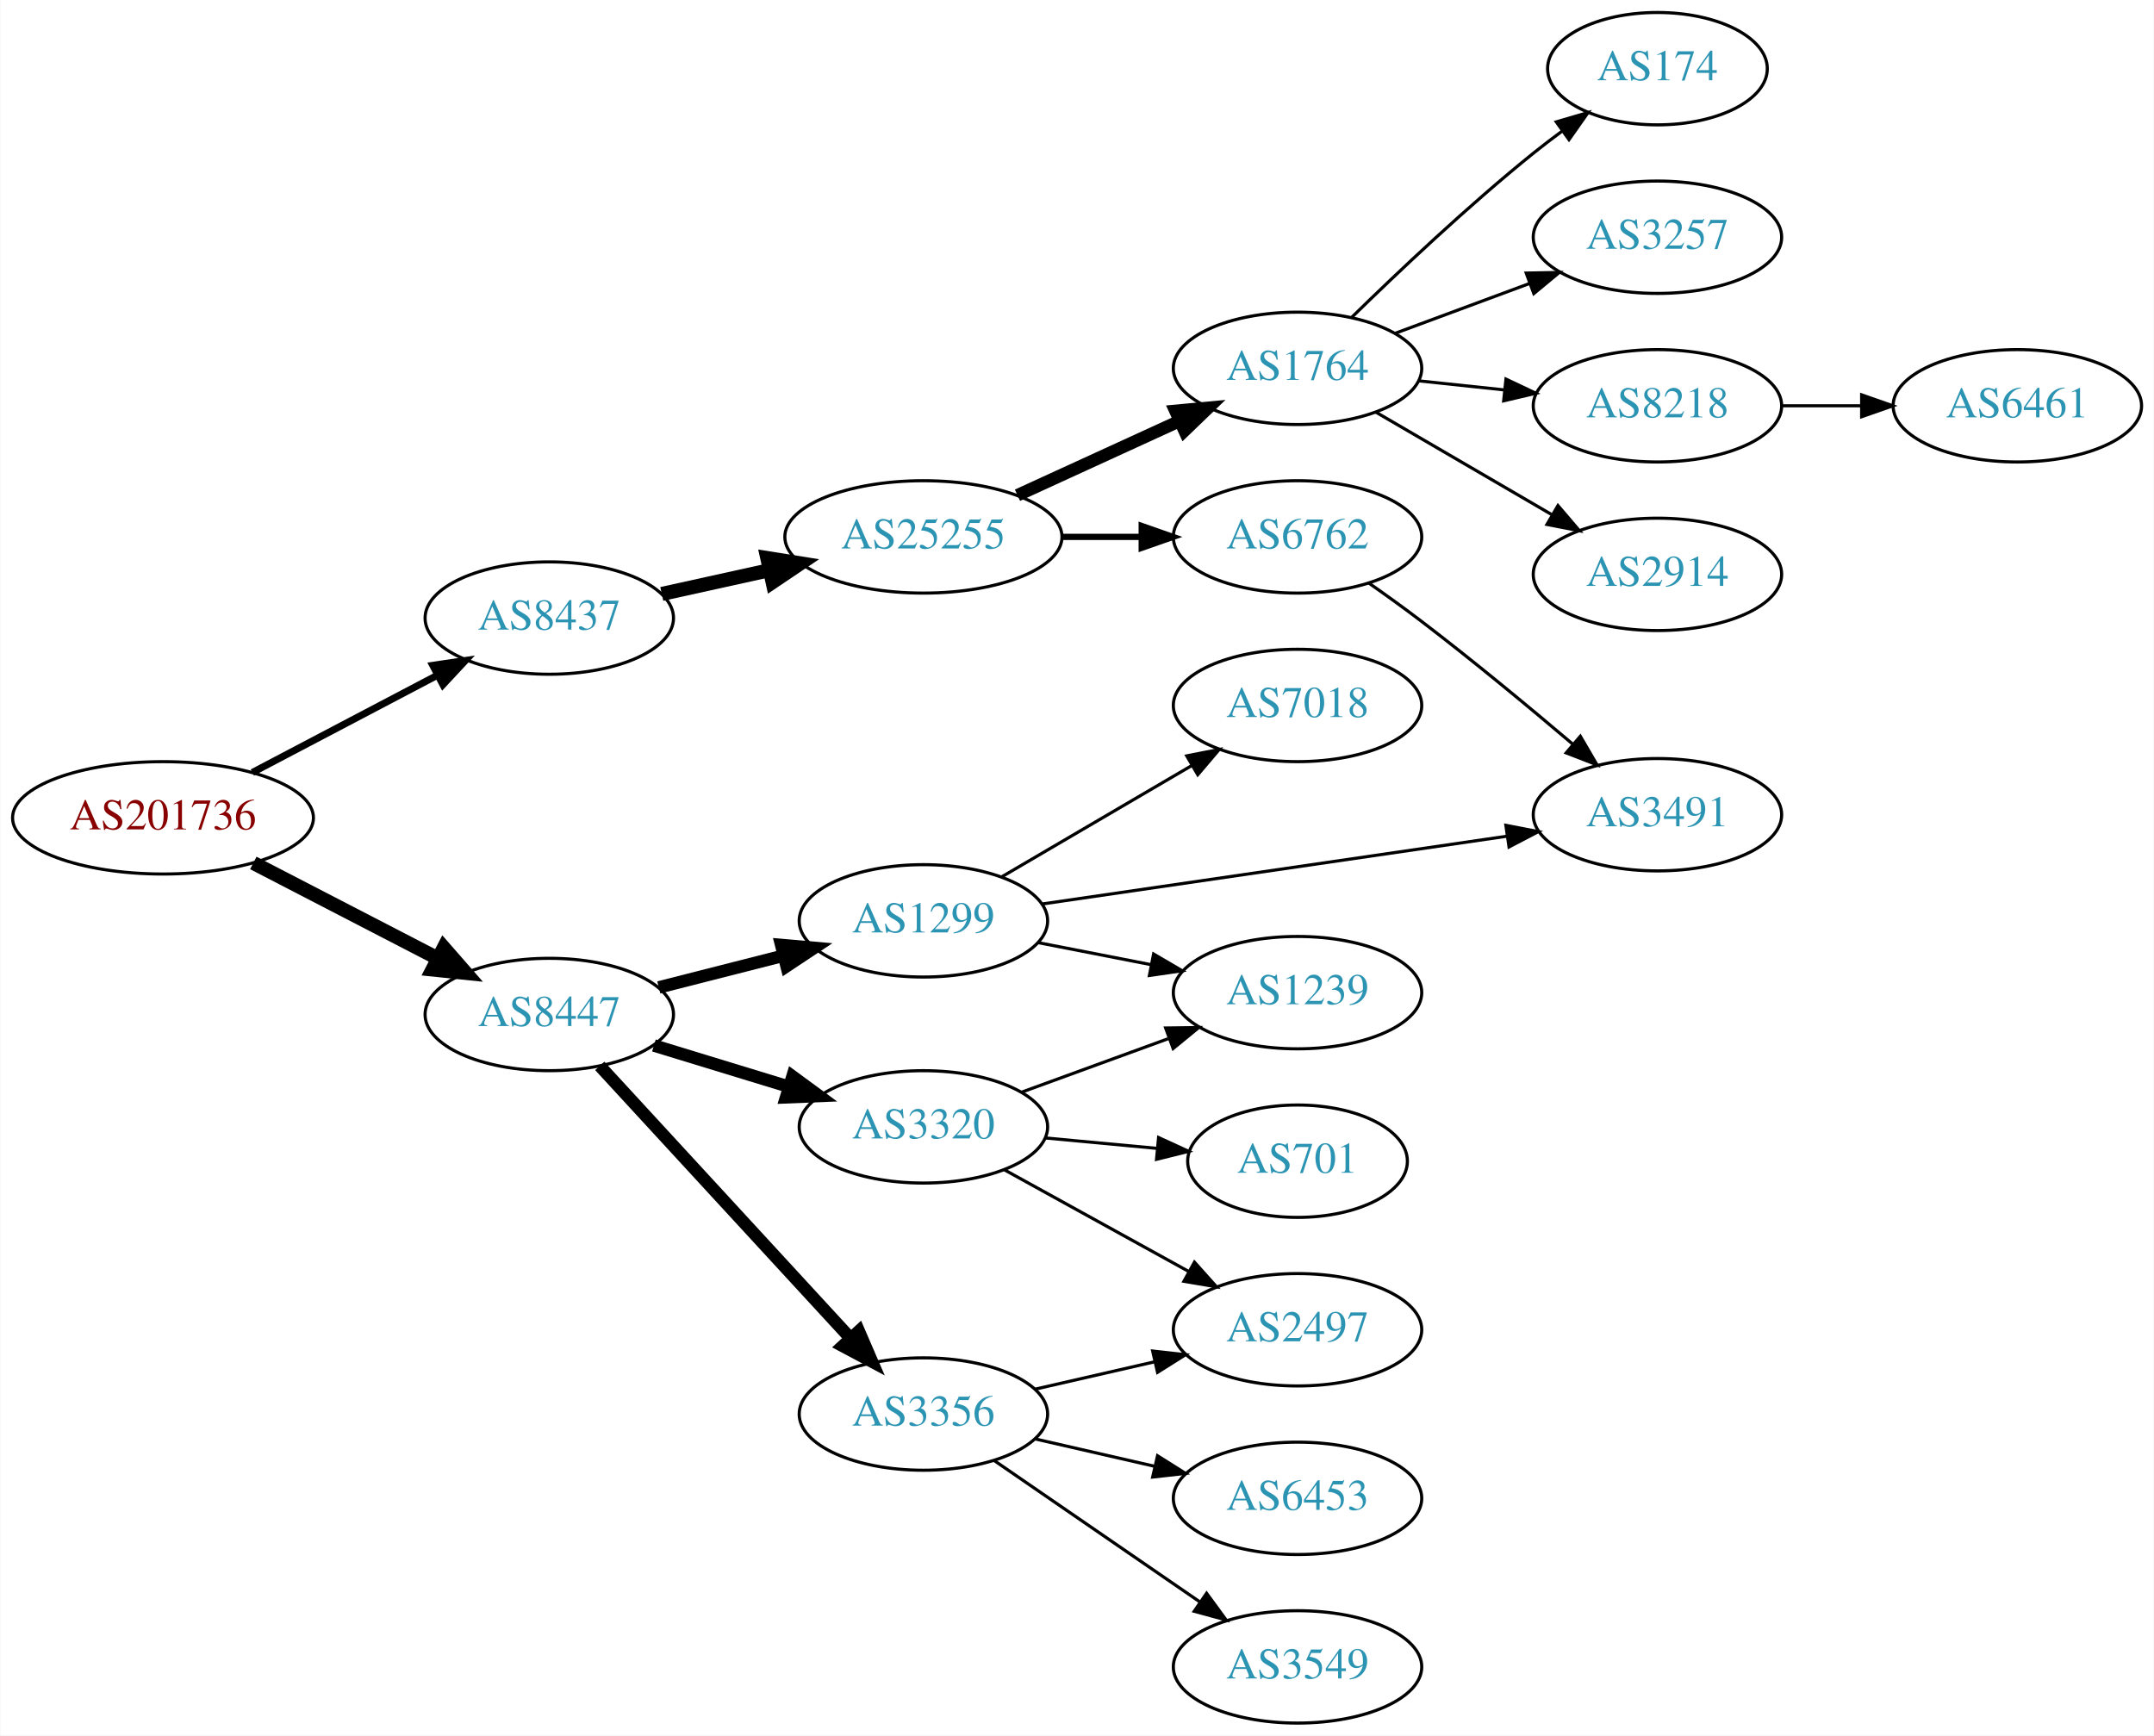
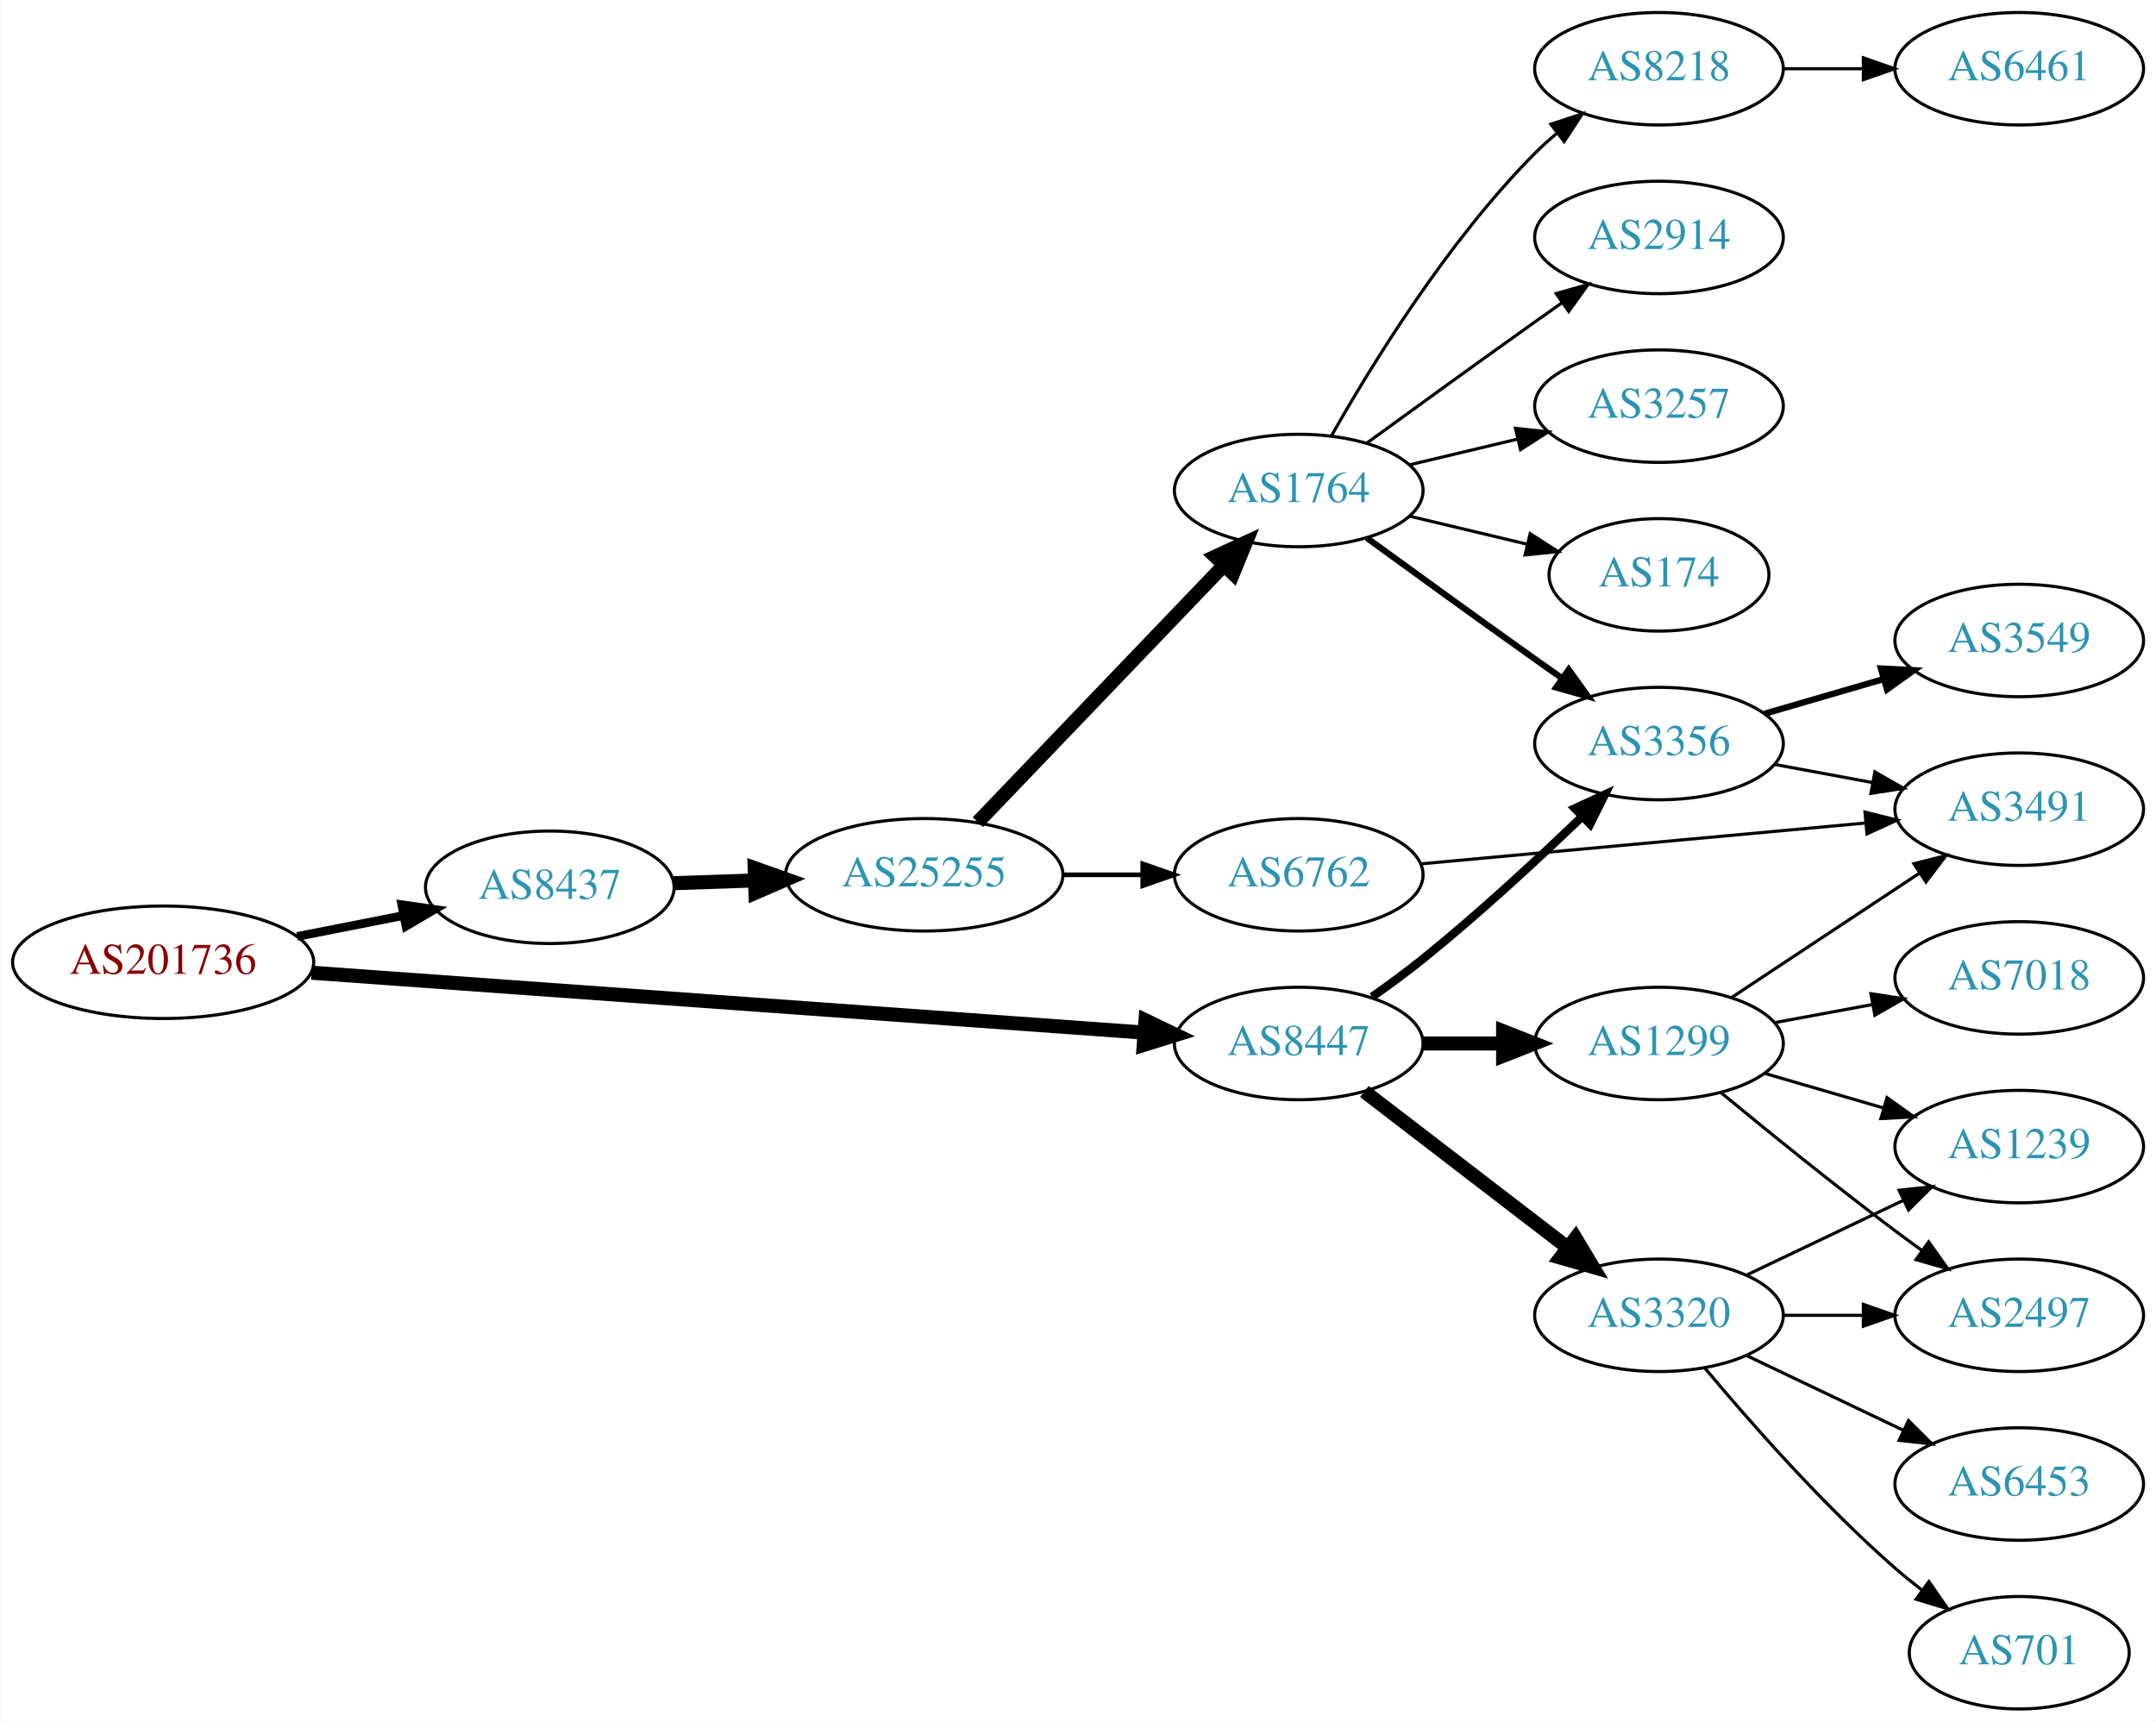
- <svg xmlns="http://www.w3.org/2000/svg" xmlns:xlink="http://www.w3.org/1999/xlink" width="690pt" height="556pt" viewBox="0.00 0.00 689.76 556.00">
-   <g id="graph0" class="graph" transform="scale(1 1) rotate(0) translate(4 552)">
-     <polygon fill="white" stroke="none" points="-4,4 -4,-552 685.755,-552 685.755,4 -4,4" />
+ <svg xmlns="http://www.w3.org/2000/svg" xmlns:xlink="http://www.w3.org/1999/xlink" width="690pt" height="551pt" viewBox="0.00 0.00 689.76 551.00">
+   <g id="graph0" class="graph" transform="scale(1 1) rotate(0) translate(4 547)">
+     <polygon fill="white" stroke="none" points="-4,4 -4,-547 685.755,-547 685.755,4 -4,4" />
    <g id="node1" class="node">
      <g id="a_node1">
        <a xlink:href="/asn/201736" xlink:title="AS201736 ~ Bachmann electronic GmbH [AT]">
-           <ellipse fill="#ffffff" stroke="black" cx="48.096" cy="-290" rx="48.192" ry="18" />
-           <text text-anchor="middle" x="48.096" y="-286.3" font-family="Times,serif" font-size="14.00" fill="#880000">AS201736</text>
+           <ellipse fill="#ffffff" stroke="black" cx="48.096" cy="-239" rx="48.192" ry="18" />
+           <text text-anchor="middle" x="48.096" y="-235.3" font-family="Times,serif" font-size="14.00" fill="#880000">AS201736</text>
        </a>
      </g>
    </g>
    <g id="node2" class="node">
      <g id="a_node2">
        <a xlink:href="/asn/8437" xlink:title="AS8437 ~ Hutchison Drei Austria GmbH [AT]">
-           <ellipse fill="#ffffff" stroke="black" cx="171.838" cy="-354" rx="39.794" ry="18" />
-           <text text-anchor="middle" x="171.838" y="-350.3" font-family="Times,serif" font-size="14.00" fill="#2c94b3">AS8437</text>
+           <ellipse fill="#ffffff" stroke="black" cx="171.838" cy="-263" rx="39.794" ry="18" />
+           <text text-anchor="middle" x="171.838" y="-259.3" font-family="Times,serif" font-size="14.00" fill="#2c94b3">AS8437</text>
        </a>
      </g>
    </g>
    <g id="edge1" class="edge">
-       <path fill="none" stroke="black" stroke-width="2.25" d="M76.721,-304.523C94.325,-313.777 117.281,-325.845 136.114,-335.746" />
-       <polygon fill="black" stroke="black" stroke-width="2.25" points="134.507,-338.855 144.987,-340.41 137.764,-332.659 134.507,-338.855" />
+       <path fill="none" stroke="black" stroke-width="2.769" d="M90.993,-247.259C101.946,-249.419 113.81,-251.758 124.958,-253.955" />
+       <polygon fill="black" stroke="black" stroke-width="2.769" points="124.461,-257.425 134.949,-255.925 125.815,-250.557 124.461,-257.425" />
    </g>
    <g id="node3" class="node">
      <g id="a_node3">
        <a xlink:href="/asn/8447" xlink:title="AS8447 ~ A1 Telekom Austria AG [AT]">
-           <ellipse fill="#ffffff" stroke="black" cx="171.838" cy="-227" rx="39.794" ry="18" />
-           <text text-anchor="middle" x="171.838" y="-223.3" font-family="Times,serif" font-size="14.00" fill="#2c94b3">AS8447</text>
+           <ellipse fill="#ffffff" stroke="black" cx="411.523" cy="-213" rx="39.794" ry="18" />
+           <text text-anchor="middle" x="411.523" y="-209.3" font-family="Times,serif" font-size="14.00" fill="#2c94b3">AS8447</text>
        </a>
      </g>
    </g>
    <g id="edge2" class="edge">
-       <path fill="none" stroke="black" stroke-width="4.5" d="M77.026,-275.547C94.562,-266.472 117.317,-254.697 136.024,-245.016" />
-       <polygon fill="black" stroke="black" stroke-width="4.5" points="138.043,-248.404 145.115,-240.311 134.424,-241.41 138.043,-248.404" />
+       <path fill="none" stroke="black" stroke-width="4.5" d="M95.606,-235.654C164.246,-230.716 292.062,-221.522 361.896,-216.498" />
+       <polygon fill="black" stroke="black" stroke-width="4.5" points="362.485,-220.404 372.176,-215.759 361.919,-212.549 362.485,-220.404" />
    </g>
    <g id="node4" class="node">
      <g id="a_node4">
        <a xlink:href="/asn/25255" xlink:title="AS25255 ~ ==&gt; TELE2 AUSTRIA &lt;== [AT]">
-           <ellipse fill="#ffffff" stroke="black" cx="291.681" cy="-380" rx="44.393" ry="18" />
-           <text text-anchor="middle" x="291.681" y="-376.3" font-family="Times,serif" font-size="14.00" fill="#2c94b3">AS25255</text>
+           <ellipse fill="#ffffff" stroke="black" cx="291.681" cy="-267" rx="44.393" ry="18" />
+           <text text-anchor="middle" x="291.681" y="-263.3" font-family="Times,serif" font-size="14.00" fill="#2c94b3">AS25255</text>
        </a>
      </g>
    </g>
    <g id="edge3" class="edge">
-       <path fill="none" stroke="black" stroke-width="4.5" d="M207.876,-361.73C218.685,-364.115 230.786,-366.785 242.327,-369.332" />
-       <polygon fill="black" stroke="black" stroke-width="4.5" points="241.666,-373.218 252.279,-371.527 243.362,-365.528 241.666,-373.218" />
-     </g>
-     <g id="node13" class="node">
-       <g id="a_node13">
-         <a xlink:href="/asn/3320" xlink:title="AS3320 ~ DTAG [DE]">
-           <ellipse fill="#ffffff" stroke="black" cx="291.681" cy="-191" rx="39.794" ry="18" />
-           <text text-anchor="middle" x="291.681" y="-187.3" font-family="Times,serif" font-size="14.00" fill="#2c94b3">AS3320</text>
-         </a>
-       </g>
-     </g>
-     <g id="edge12" class="edge">
-       <path fill="none" stroke="black" stroke-width="4" d="M205.351,-217.068C218.746,-212.975 234.438,-208.182 248.686,-203.829" />
-       <polygon fill="black" stroke="black" stroke-width="4" points="249.733,-207.169 258.274,-200.9 247.687,-200.474 249.733,-207.169" />
-     </g>
-     <g id="node14" class="node">
-       <g id="a_node14">
+       <path fill="none" stroke="black" stroke-width="4.5" d="M211.424,-264.31C219.722,-264.591 228.634,-264.894 237.379,-265.191" />
+       <polygon fill="black" stroke="black" stroke-width="4.5" points="237.394,-269.131 247.522,-265.535 237.661,-261.26 237.394,-269.131" />
+     </g>
+     <g id="node9" class="node">
+       <g id="a_node9">
        <a xlink:href="/asn/3356" xlink:title="AS3356 ~ Level 3 Parent, LLC [US]">
-           <ellipse fill="#ffffff" stroke="black" cx="291.681" cy="-99" rx="39.794" ry="18" />
-           <text text-anchor="middle" x="291.681" y="-95.3" font-family="Times,serif" font-size="14.00" fill="#2c94b3">AS3356</text>
-         </a>
-       </g>
-     </g>
-     <g id="edge13" class="edge">
-       <path fill="none" stroke="black" stroke-width="4" d="M188.003,-210.528C208.396,-188.377 244.81,-148.824 268.342,-123.263" />
-       <polygon fill="black" stroke="black" stroke-width="4" points="271.002,-125.543 275.2,-115.815 265.852,-120.801 271.002,-125.543" />
+           <ellipse fill="#ffffff" stroke="black" cx="526.816" cy="-309" rx="39.794" ry="18" />
+           <text text-anchor="middle" x="526.816" y="-305.3" font-family="Times,serif" font-size="14.00" fill="#2c94b3">AS3356</text>
+         </a>
+       </g>
+     </g>
+     <g id="edge16" class="edge">
+       <path fill="none" stroke="black" stroke-width="2.7" d="M434.975,-227.914C440.383,-231.716 446.07,-235.893 451.17,-240 468.914,-254.289 487.744,-271.713 502.053,-285.477" />
+       <polygon fill="black" stroke="black" stroke-width="2.7" points="499.887,-288.252 509.501,-292.703 504.761,-283.228 499.887,-288.252" />
    </g>
    <g id="node15" class="node">
      <g id="a_node15">
        <a xlink:href="/asn/1299" xlink:title="AS1299 ~ Telia Carrier [EU]">
-           <ellipse fill="#ffffff" stroke="black" cx="291.681" cy="-257" rx="39.794" ry="18" />
-           <text text-anchor="middle" x="291.681" y="-253.3" font-family="Times,serif" font-size="14.00" fill="#2c94b3">AS1299</text>
-         </a>
-       </g>
-     </g>
-     <g id="edge14" class="edge">
-       <path fill="none" stroke="black" stroke-width="4" d="M206.923,-235.677C219.382,-238.849 233.653,-242.482 246.844,-245.84" />
-       <polygon fill="black" stroke="black" stroke-width="4" points="246.118,-249.267 256.672,-248.342 247.845,-242.483 246.118,-249.267" />
+           <ellipse fill="#ffffff" stroke="black" cx="526.816" cy="-213" rx="39.794" ry="18" />
+           <text text-anchor="middle" x="526.816" y="-209.3" font-family="Times,serif" font-size="14.00" fill="#2c94b3">AS1299</text>
+         </a>
+       </g>
+     </g>
+     <g id="edge15" class="edge">
+       <path fill="none" stroke="black" stroke-width="4.5" d="M451.195,-213C459.398,-213 468.162,-213 476.694,-213" />
+       <polygon fill="black" stroke="black" stroke-width="4.5" points="476.934,-216.938 486.934,-213 476.933,-209.063 476.934,-216.938" />
+     </g>
+     <g id="node16" class="node">
+       <g id="a_node16">
+         <a xlink:href="/asn/3320" xlink:title="AS3320 ~ DTAG [DE]">
+           <ellipse fill="#ffffff" stroke="black" cx="526.816" cy="-126" rx="39.794" ry="18" />
+           <text text-anchor="middle" x="526.816" y="-122.3" font-family="Times,serif" font-size="14.00" fill="#2c94b3">AS3320</text>
+         </a>
+       </g>
+     </g>
+     <g id="edge17" class="edge">
+       <path fill="none" stroke="black" stroke-width="4.5" d="M432.517,-197.646C450.606,-183.755 477.435,-163.153 497.685,-147.602" />
+       <polygon fill="black" stroke="black" stroke-width="4.5" points="500.108,-150.706 505.641,-141.493 495.312,-144.46 500.108,-150.706" />
    </g>
    <g id="node5" class="node">
      <g id="a_node5">
        <a xlink:href="/asn/1764" xlink:title="AS1764 ~ NEXTLAYER-AS [AT]">
-           <ellipse fill="#ffffff" stroke="black" cx="411.523" cy="-434" rx="39.794" ry="18" />
-           <text text-anchor="middle" x="411.523" y="-430.3" font-family="Times,serif" font-size="14.00" fill="#2c94b3">AS1764</text>
+           <ellipse fill="#ffffff" stroke="black" cx="411.523" cy="-390" rx="39.794" ry="18" />
+           <text text-anchor="middle" x="411.523" y="-386.3" font-family="Times,serif" font-size="14.00" fill="#2c94b3">AS1764</text>
        </a>
      </g>
    </g>
    <g id="edge4" class="edge">
-       <path fill="none" stroke="black" stroke-width="4" d="M321.81,-393.348C337.421,-400.502 356.819,-409.391 373.491,-417.03" />
-       <polygon fill="black" stroke="black" stroke-width="4" points="372.394,-420.378 382.943,-421.362 375.31,-414.014 372.394,-420.378" />
+       <path fill="none" stroke="black" stroke-width="4.5" d="M308.819,-283.845C329.182,-305.099 364.336,-341.791 387.51,-365.98" />
+       <polygon fill="black" stroke="black" stroke-width="4.5" points="384.818,-368.862 394.58,-373.359 390.505,-363.414 384.818,-368.862" />
    </g>
    <g id="node6" class="node">
      <g id="a_node6">
        <a xlink:href="/asn/6762" xlink:title="AS6762 ~ TELECOM ITALIA SPARKLE S.p.A. [IT]">
-           <ellipse fill="#ffffff" stroke="black" cx="411.523" cy="-380" rx="39.794" ry="18" />
-           <text text-anchor="middle" x="411.523" y="-376.3" font-family="Times,serif" font-size="14.00" fill="#2c94b3">AS6762</text>
+           <ellipse fill="#ffffff" stroke="black" cx="411.523" cy="-267" rx="39.794" ry="18" />
+           <text text-anchor="middle" x="411.523" y="-263.3" font-family="Times,serif" font-size="14.00" fill="#2c94b3">AS6762</text>
        </a>
      </g>
    </g>
    <g id="edge5" class="edge">
-       <path fill="none" stroke="black" stroke-width="2" d="M335.892,-380C344.204,-380 352.967,-380 361.449,-380" />
-       <polygon fill="black" stroke="black" stroke-width="2" points="361.608,-383.5 371.608,-380 361.608,-376.5 361.608,-383.5" />
+       <path fill="none" stroke="black" stroke-width="1.5" d="M335.892,-267C344.204,-267 352.967,-267 361.449,-267" />
+       <polygon fill="black" stroke="black" stroke-width="1.5" points="361.608,-270.5 371.608,-267 361.608,-263.5 361.608,-270.5" />
    </g>
    <g id="node7" class="node">
      <g id="a_node7">
-         <a xlink:href="/asn/3257" xlink:title="AS3257 ~ GTT [DE]">
-           <ellipse fill="#ffffff" stroke="black" cx="526.816" cy="-476" rx="39.794" ry="18" />
-           <text text-anchor="middle" x="526.816" y="-472.3" font-family="Times,serif" font-size="14.00" fill="#2c94b3">AS3257</text>
+         <a xlink:href="/asn/174" xlink:title="AS174 ~ Cogent Communications [US]">
+           <ellipse fill="#ffffff" stroke="black" cx="526.816" cy="-363" rx="35.194" ry="18" />
+           <text text-anchor="middle" x="526.816" y="-359.3" font-family="Times,serif" font-size="14.00" fill="#2c94b3">AS174</text>
        </a>
      </g>
    </g>
    <g id="edge6" class="edge">
-       <path fill="none" stroke="black" d="M442.884,-445.255C456.091,-450.151 471.747,-455.956 485.88,-461.195" />
-       <polygon fill="black" stroke="black" points="484.779,-464.519 495.372,-464.714 487.212,-457.956 484.779,-464.519" />
+       <path fill="none" stroke="black" d="M447.13,-381.752C458.925,-378.942 472.229,-375.771 484.497,-372.847" />
+       <polygon fill="black" stroke="black" points="485.586,-376.186 494.502,-370.463 483.963,-369.376 485.586,-376.186" />
    </g>
    <g id="node8" class="node">
      <g id="a_node8">
-         <a xlink:href="/asn/8218" xlink:title="AS8218 ~ legacy Neotelecoms [FR]">
-           <ellipse fill="#ffffff" stroke="black" cx="526.816" cy="-422" rx="39.794" ry="18" />
-           <text text-anchor="middle" x="526.816" y="-418.3" font-family="Times,serif" font-size="14.00" fill="#2c94b3">AS8218</text>
+         <a xlink:href="/asn/2914" xlink:title="AS2914 ~ NTT America, Inc. [US]">
+           <ellipse fill="#ffffff" stroke="black" cx="526.816" cy="-471" rx="39.794" ry="18" />
+           <text text-anchor="middle" x="526.816" y="-467.3" font-family="Times,serif" font-size="14.00" fill="#2c94b3">AS2914</text>
        </a>
      </g>
    </g>
    <g id="edge7" class="edge">
-       <path fill="none" stroke="black" d="M450.248,-430.004C459.04,-429.073 468.52,-428.069 477.694,-427.097" />
-       <polygon fill="black" stroke="black" points="478.294,-430.553 487.87,-426.019 477.557,-423.592 478.294,-430.553" />
-     </g>
-     <g id="node9" class="node">
-       <g id="a_node9">
-         <a xlink:href="/asn/2914" xlink:title="AS2914 ~ NTT America, Inc. [US]">
-           <ellipse fill="#ffffff" stroke="black" cx="526.816" cy="-368" rx="39.794" ry="18" />
-           <text text-anchor="middle" x="526.816" y="-364.3" font-family="Times,serif" font-size="14.00" fill="#2c94b3">AS2914</text>
-         </a>
-       </g>
+       <path fill="none" stroke="black" d="M433.371,-405.222C448.305,-416.091 468.919,-431.025 487.17,-444 489.99,-446.005 492.933,-448.085 495.881,-450.159" />
+       <polygon fill="black" stroke="black" points="493.908,-453.05 504.106,-455.926 497.927,-447.319 493.908,-453.05" />
    </g>
    <g id="edge8" class="edge">
-       <path fill="none" stroke="black" d="M436.55,-420.003C452.922,-410.465 474.809,-397.715 492.813,-387.226" />
-       <polygon fill="black" stroke="black" points="494.945,-390.035 501.824,-381.977 491.422,-383.986 494.945,-390.035" />
+       <path fill="none" stroke="black" stroke-width="2" d="M433.371,-374.778C448.305,-363.909 468.919,-348.975 487.17,-336 489.99,-333.995 492.933,-331.915 495.881,-329.841" />
+       <polygon fill="black" stroke="black" stroke-width="2" points="497.927,-332.681 504.106,-324.074 493.908,-326.95 497.927,-332.681" />
    </g>
    <g id="node10" class="node">
      <g id="a_node10">
-         <a xlink:href="/asn/174" xlink:title="AS174 ~ Cogent Communications [US]">
-           <ellipse fill="#ffffff" stroke="black" cx="526.816" cy="-530" rx="35.194" ry="18" />
-           <text text-anchor="middle" x="526.816" y="-526.3" font-family="Times,serif" font-size="14.00" fill="#2c94b3">AS174</text>
+         <a xlink:href="/asn/8218" xlink:title="AS8218 ~ legacy Neotelecoms [FR]">
+           <ellipse fill="#ffffff" stroke="black" cx="526.816" cy="-525" rx="39.794" ry="18" />
+           <text text-anchor="middle" x="526.816" y="-521.3" font-family="Times,serif" font-size="14.00" fill="#2c94b3">AS8218</text>
        </a>
      </g>
    </g>
    <g id="edge9" class="edge">
-       <path fill="none" stroke="black" d="M428.838,-450.297C443.584,-464.726 466.14,-486.065 487.17,-503 490.082,-505.345 493.186,-507.714 496.32,-510.022" />
-       <polygon fill="black" stroke="black" points="494.408,-512.958 504.576,-515.934 498.484,-507.266 494.408,-512.958" />
+       <path fill="none" stroke="black" d="M421.983,-407.49C434.765,-430.096 459.197,-469.886 487.17,-498 489.28,-500.121 491.576,-502.188 493.962,-504.171" />
+       <polygon fill="black" stroke="black" points="492.214,-507.242 502.277,-510.556 496.477,-501.69 492.214,-507.242" />
+     </g>
+     <g id="node11" class="node">
+       <g id="a_node11">
+         <a xlink:href="/asn/3257" xlink:title="AS3257 ~ GTT [DE]">
+           <ellipse fill="#ffffff" stroke="black" cx="526.816" cy="-417" rx="39.794" ry="18" />
+           <text text-anchor="middle" x="526.816" y="-413.3" font-family="Times,serif" font-size="14.00" fill="#2c94b3">AS3257</text>
+         </a>
+       </g>
+     </g>
+     <g id="edge10" class="edge">
+       <path fill="none" stroke="black" d="M447.13,-398.248C458.002,-400.838 470.156,-403.735 481.598,-406.462" />
+       <polygon fill="black" stroke="black" points="480.882,-409.889 491.421,-408.803 482.505,-403.08 480.882,-409.889" />
    </g>
    <g id="node12" class="node">
      <g id="a_node12">
        <a xlink:href="/asn/3491" xlink:title="AS3491 ~ PCCW Global, Inc. [US]">
-           <ellipse fill="#ffffff" stroke="black" cx="526.816" cy="-291" rx="39.794" ry="18" />
-           <text text-anchor="middle" x="526.816" y="-287.3" font-family="Times,serif" font-size="14.00" fill="#2c94b3">AS3491</text>
+           <ellipse fill="#ffffff" stroke="black" cx="642.109" cy="-288" rx="39.794" ry="18" />
+           <text text-anchor="middle" x="642.109" y="-284.3" font-family="Times,serif" font-size="14.00" fill="#2c94b3">AS3491</text>
        </a>
      </g>
    </g>
    <g id="edge11" class="edge">
-       <path fill="none" stroke="black" d="M434.418,-365.176C439.95,-361.302 445.833,-357.069 451.17,-353 467.631,-340.448 485.489,-325.66 499.609,-313.676" />
-       <polygon fill="black" stroke="black" points="502.118,-316.136 507.452,-306.982 497.574,-310.812 502.118,-316.136" />
-     </g>
-     <g id="node11" class="node">
-       <g id="a_node11">
+       <path fill="none" stroke="black" d="M450.526,-270.491C489.581,-274.079 550.508,-279.677 592.924,-283.573" />
+       <polygon fill="black" stroke="black" points="592.737,-287.071 603.015,-284.5 593.377,-280.1 592.737,-287.071" />
+     </g>
+     <g id="edge14" class="edge">
+       <path fill="none" stroke="black" d="M563.663,-302.355C573.684,-300.498 584.715,-298.453 595.231,-296.504" />
+       <polygon fill="black" stroke="black" points="595.912,-299.937 605.107,-294.673 594.636,-293.055 595.912,-299.937" />
+     </g>
+     <g id="node14" class="node">
+       <g id="a_node14">
+         <a xlink:href="/asn/3549" xlink:title="AS3549 ~ Level 3 Parent, LLC [US]">
+           <ellipse fill="#ffffff" stroke="black" cx="642.109" cy="-342" rx="39.794" ry="18" />
+           <text text-anchor="middle" x="642.109" y="-338.3" font-family="Times,serif" font-size="14.00" fill="#2c94b3">AS3549</text>
+         </a>
+       </g>
+     </g>
+     <g id="edge13" class="edge">
+       <path fill="none" stroke="black" stroke-width="2" d="M560.585,-318.545C572.445,-322 586.015,-325.952 598.592,-329.616" />
+       <polygon fill="black" stroke="black" stroke-width="2" points="597.834,-333.04 608.414,-332.476 599.791,-326.319 597.834,-333.04" />
+     </g>
+     <g id="node13" class="node">
+       <g id="a_node13">
        <a xlink:href="/asn/6461" xlink:title="AS6461 ~ Zayo Bandwidth [US]">
-           <ellipse fill="#ffffff" stroke="black" cx="642.109" cy="-422" rx="39.794" ry="18" />
-           <text text-anchor="middle" x="642.109" y="-418.3" font-family="Times,serif" font-size="14.00" fill="#2c94b3">AS6461</text>
-         </a>
-       </g>
-     </g>
-     <g id="edge10" class="edge">
-       <path fill="none" stroke="black" d="M566.488,-422C574.691,-422 583.455,-422 591.987,-422" />
-       <polygon fill="black" stroke="black" points="592.227,-425.5 602.226,-422 592.226,-418.5 592.227,-425.5" />
-     </g>
-     <g id="node16" class="node">
-       <g id="a_node16">
-         <a xlink:href="/asn/701" xlink:title="AS701 ~ UUNET [US]">
-           <ellipse fill="#ffffff" stroke="black" cx="411.523" cy="-180" rx="35.194" ry="18" />
-           <text text-anchor="middle" x="411.523" y="-176.3" font-family="Times,serif" font-size="14.00" fill="#2c94b3">AS701</text>
-         </a>
-       </g>
-     </g>
-     <g id="edge15" class="edge">
-       <path fill="none" stroke="black" d="M330.615,-187.459C342.064,-186.39 354.729,-185.208 366.537,-184.106" />
-       <polygon fill="black" stroke="black" points="367.009,-187.577 376.641,-183.163 366.359,-180.607 367.009,-187.577" />
+           <ellipse fill="#ffffff" stroke="black" cx="642.109" cy="-525" rx="39.794" ry="18" />
+           <text text-anchor="middle" x="642.109" y="-521.3" font-family="Times,serif" font-size="14.00" fill="#2c94b3">AS6461</text>
+         </a>
+       </g>
+     </g>
+     <g id="edge12" class="edge">
+       <path fill="none" stroke="black" d="M566.488,-525C574.691,-525 583.455,-525 591.987,-525" />
+       <polygon fill="black" stroke="black" points="592.227,-528.5 602.226,-525 592.226,-521.5 592.227,-528.5" />
+     </g>
+     <g id="edge21" class="edge">
+       <path fill="none" stroke="black" d="M549.929,-227.639C567.129,-239.025 591.197,-254.958 610.286,-267.595" />
+       <polygon fill="black" stroke="black" points="608.394,-270.54 618.665,-273.142 612.258,-264.703 608.394,-270.54" />
    </g>
    <g id="node17" class="node">
      <g id="a_node17">
-         <a xlink:href="/asn/1239" xlink:title="AS1239 ~ Sprint [US]">
-           <ellipse fill="#ffffff" stroke="black" cx="411.523" cy="-234" rx="39.794" ry="18" />
-           <text text-anchor="middle" x="411.523" y="-230.3" font-family="Times,serif" font-size="14.00" fill="#2c94b3">AS1239</text>
-         </a>
-       </g>
-     </g>
-     <g id="edge16" class="edge">
-       <path fill="none" stroke="black" d="M323.028,-202.074C337.349,-207.299 354.641,-213.609 370.059,-219.235" />
-       <polygon fill="black" stroke="black" points="369.275,-222.675 379.869,-222.815 371.675,-216.099 369.275,-222.675" />
+         <a xlink:href="/asn/2497" xlink:title="AS2497 ~ Internet Initiative Japan Inc. [JP]">
+           <ellipse fill="#ffffff" stroke="black" cx="642.109" cy="-126" rx="39.794" ry="18" />
+           <text text-anchor="middle" x="642.109" y="-122.3" font-family="Times,serif" font-size="14.00" fill="#2c94b3">AS2497</text>
+         </a>
+       </g>
+     </g>
+     <g id="edge18" class="edge">
+       <path fill="none" stroke="black" d="M546.561,-197.353C561.493,-185.031 583.041,-167.564 602.463,-153 605.231,-150.924 608.139,-148.797 611.066,-146.693" />
+       <polygon fill="black" stroke="black" points="613.126,-149.523 619.259,-140.884 609.077,-143.812 613.126,-149.523" />
    </g>
    <g id="node18" class="node">
      <g id="a_node18">
-         <a xlink:href="/asn/2497" xlink:title="AS2497 ~ Internet Initiative Japan Inc. [JP]">
-           <ellipse fill="#ffffff" stroke="black" cx="411.523" cy="-126" rx="39.794" ry="18" />
-           <text text-anchor="middle" x="411.523" y="-122.3" font-family="Times,serif" font-size="14.00" fill="#2c94b3">AS2497</text>
-         </a>
-       </g>
-     </g>
-     <g id="edge17" class="edge">
-       <path fill="none" stroke="black" d="M317.672,-177.215C334.858,-167.736 357.886,-155.034 376.709,-144.651" />
-       <polygon fill="black" stroke="black" points="378.502,-147.66 385.568,-139.765 375.121,-141.53 378.502,-147.66" />
-     </g>
-     <g id="edge20" class="edge">
-       <path fill="none" stroke="black" d="M327.4,-106.955C339.4,-109.704 353.021,-112.825 365.713,-115.733" />
-       <polygon fill="black" stroke="black" points="365.116,-119.187 375.645,-118.009 366.679,-112.364 365.116,-119.187" />
+         <a xlink:href="/asn/7018" xlink:title="AS7018 ~ AT&amp;T Services, Inc. [US]">
+           <ellipse fill="#ffffff" stroke="black" cx="642.109" cy="-234" rx="39.794" ry="18" />
+           <text text-anchor="middle" x="642.109" y="-230.3" font-family="Times,serif" font-size="14.00" fill="#2c94b3">AS7018</text>
+         </a>
+       </g>
+     </g>
+     <g id="edge19" class="edge">
+       <path fill="none" stroke="black" d="M563.663,-219.645C573.684,-221.502 584.715,-223.547 595.231,-225.496" />
+       <polygon fill="black" stroke="black" points="594.636,-228.945 605.107,-227.327 595.912,-222.063 594.636,-228.945" />
    </g>
    <g id="node19" class="node">
      <g id="a_node19">
-         <a xlink:href="/asn/3549" xlink:title="AS3549 ~ Level 3 Parent, LLC [US]">
-           <ellipse fill="#ffffff" stroke="black" cx="411.523" cy="-18" rx="39.794" ry="18" />
-           <text text-anchor="middle" x="411.523" y="-14.3" font-family="Times,serif" font-size="14.00" fill="#2c94b3">AS3549</text>
-         </a>
-       </g>
-     </g>
-     <g id="edge18" class="edge">
-       <path fill="none" stroke="black" d="M314.295,-84.143C332.783,-71.435 359.597,-53.005 380.227,-38.825" />
-       <polygon fill="black" stroke="black" points="382.388,-41.586 388.647,-33.037 378.423,-35.817 382.388,-41.586" />
+         <a xlink:href="/asn/1239" xlink:title="AS1239 ~ Sprint [US]">
+           <ellipse fill="#ffffff" stroke="black" cx="642.109" cy="-180" rx="39.794" ry="18" />
+           <text text-anchor="middle" x="642.109" y="-176.3" font-family="Times,serif" font-size="14.00" fill="#2c94b3">AS1239</text>
+         </a>
+       </g>
+     </g>
+     <g id="edge20" class="edge">
+       <path fill="none" stroke="black" d="M560.585,-203.455C572.445,-200 586.015,-196.048 598.592,-192.384" />
+       <polygon fill="black" stroke="black" points="599.791,-195.681 608.414,-189.524 597.834,-188.96 599.791,-195.681" />
+     </g>
+     <g id="edge24" class="edge">
+       <path fill="none" stroke="black" d="M566.488,-126C574.691,-126 583.455,-126 591.987,-126" />
+       <polygon fill="black" stroke="black" points="592.227,-129.5 602.226,-126 592.226,-122.5 592.227,-129.5" />
+     </g>
+     <g id="edge25" class="edge">
+       <path fill="none" stroke="black" d="M554.953,-138.934C569.946,-146.081 588.767,-155.052 604.991,-162.785" />
+       <polygon fill="black" stroke="black" points="603.661,-166.028 614.194,-167.171 606.673,-159.709 603.661,-166.028" />
    </g>
    <g id="node20" class="node">
      <g id="a_node20">
-         <a xlink:href="/asn/6453" xlink:title="AS6453 ~ TATA COMMUNICATIONS (AMERICA) INC [US]">
-           <ellipse fill="#ffffff" stroke="black" cx="411.523" cy="-72" rx="39.794" ry="18" />
-           <text text-anchor="middle" x="411.523" y="-68.3" font-family="Times,serif" font-size="14.00" fill="#2c94b3">AS6453</text>
-         </a>
-       </g>
-     </g>
-     <g id="edge19" class="edge">
-       <path fill="none" stroke="black" d="M327.4,-91.045C339.4,-88.296 353.021,-85.175 365.713,-82.267" />
-       <polygon fill="black" stroke="black" points="366.679,-85.636 375.645,-79.991 365.116,-78.813 366.679,-85.636" />
-     </g>
-     <g id="edge23" class="edge">
-       <path fill="none" stroke="black" d="M329.622,-262.387C369.917,-268.264 434.529,-277.687 478.507,-284.1" />
-       <polygon fill="black" stroke="black" points="478.262,-287.602 488.663,-285.582 479.272,-280.675 478.262,-287.602" />
-     </g>
-     <g id="edge21" class="edge">
-       <path fill="none" stroke="black" d="M328.357,-250.037C339.788,-247.806 352.61,-245.303 364.664,-242.951" />
-       <polygon fill="black" stroke="black" points="365.417,-246.37 374.561,-241.019 364.076,-239.499 365.417,-246.37" />
+         <a xlink:href="/asn/701" xlink:title="AS701 ~ UUNET [US]">
+           <ellipse fill="#ffffff" stroke="black" cx="642.109" cy="-18" rx="35.194" ry="18" />
+           <text text-anchor="middle" x="642.109" y="-14.3" font-family="Times,serif" font-size="14.00" fill="#2c94b3">AS701</text>
+         </a>
+       </g>
+     </g>
+     <g id="edge22" class="edge">
+       <path fill="none" stroke="black" d="M541.446,-109.183C555.729,-92.071 579.275,-65.255 602.463,-45 605.132,-42.668 608.005,-40.352 610.935,-38.114" />
+       <polygon fill="black" stroke="black" points="613.213,-40.784 619.227,-32.061 609.086,-35.13 613.213,-40.784" />
    </g>
    <g id="node21" class="node">
      <g id="a_node21">
-         <a xlink:href="/asn/7018" xlink:title="AS7018 ~ AT&amp;T Services, Inc. [US]">
-           <ellipse fill="#ffffff" stroke="black" cx="411.523" cy="-326" rx="39.794" ry="18" />
-           <text text-anchor="middle" x="411.523" y="-322.3" font-family="Times,serif" font-size="14.00" fill="#2c94b3">AS7018</text>
-         </a>
-       </g>
-     </g>
-     <g id="edge22" class="edge">
-       <path fill="none" stroke="black" d="M316.812,-271.13C334.367,-281.409 358.342,-295.447 377.647,-306.75" />
-       <polygon fill="black" stroke="black" points="376.026,-309.857 386.424,-311.889 379.563,-303.816 376.026,-309.857" />
+         <a xlink:href="/asn/6453" xlink:title="AS6453 ~ TATA COMMUNICATIONS (AMERICA) INC [US]">
+           <ellipse fill="#ffffff" stroke="black" cx="642.109" cy="-72" rx="39.794" ry="18" />
+           <text text-anchor="middle" x="642.109" y="-68.3" font-family="Times,serif" font-size="14.00" fill="#2c94b3">AS6453</text>
+         </a>
+       </g>
+     </g>
+     <g id="edge23" class="edge">
+       <path fill="none" stroke="black" d="M554.953,-113.066C569.946,-105.919 588.767,-96.948 604.991,-89.215" />
+       <polygon fill="black" stroke="black" points="606.673,-92.291 614.194,-84.829 603.661,-85.972 606.673,-92.291" />
    </g>
  </g>
</svg>
